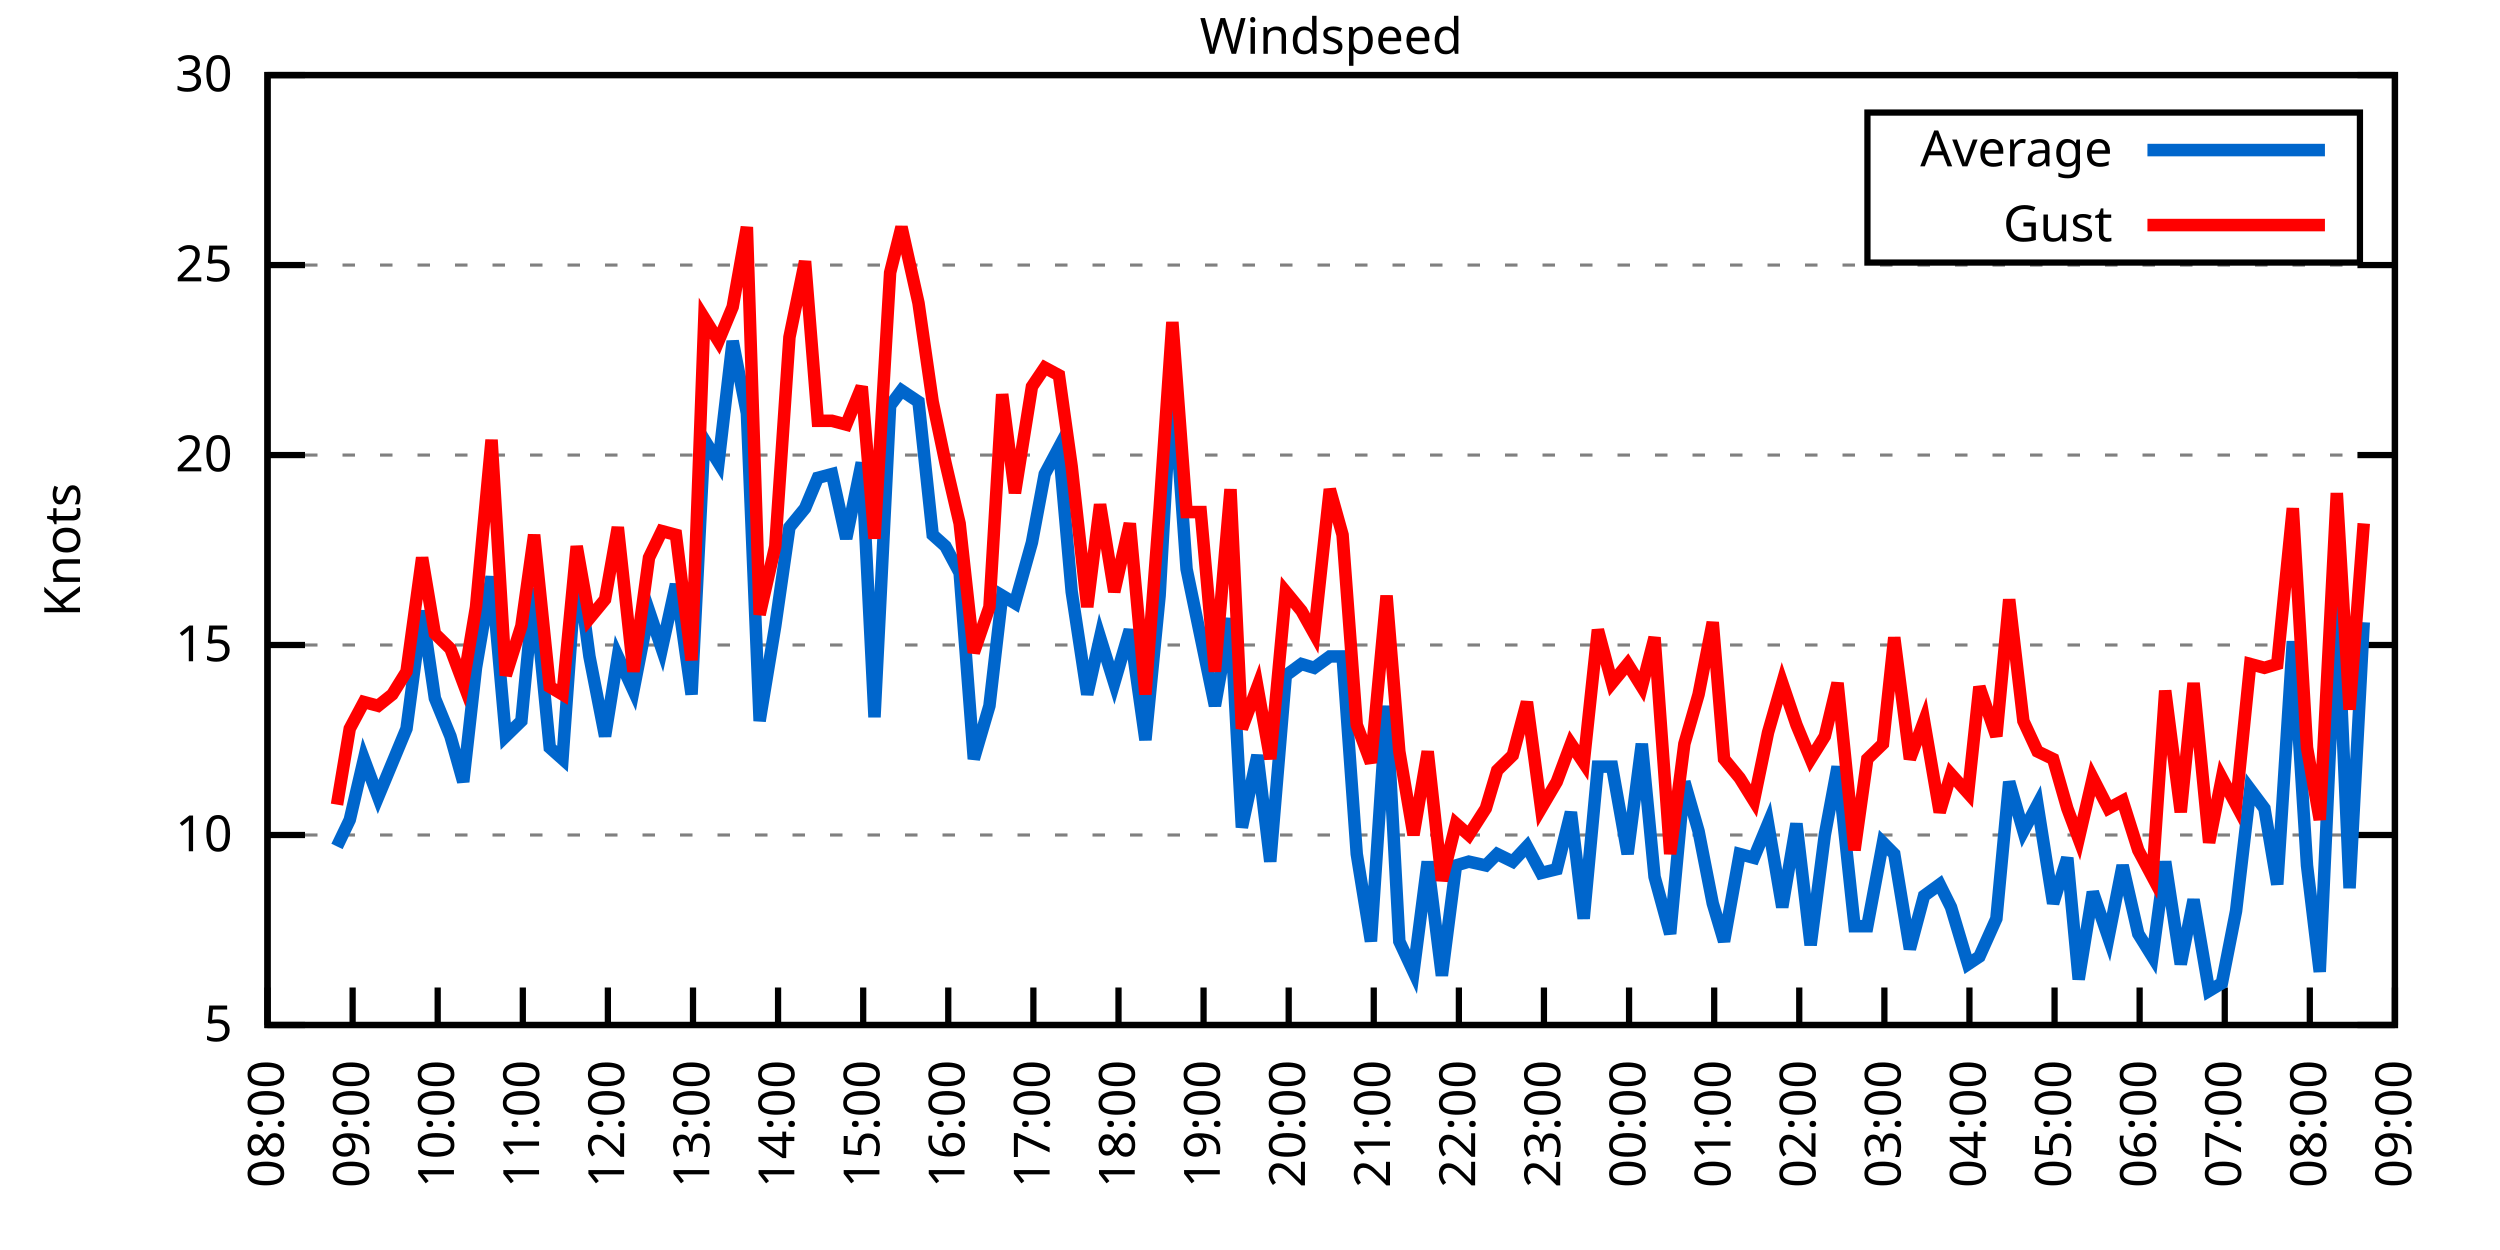
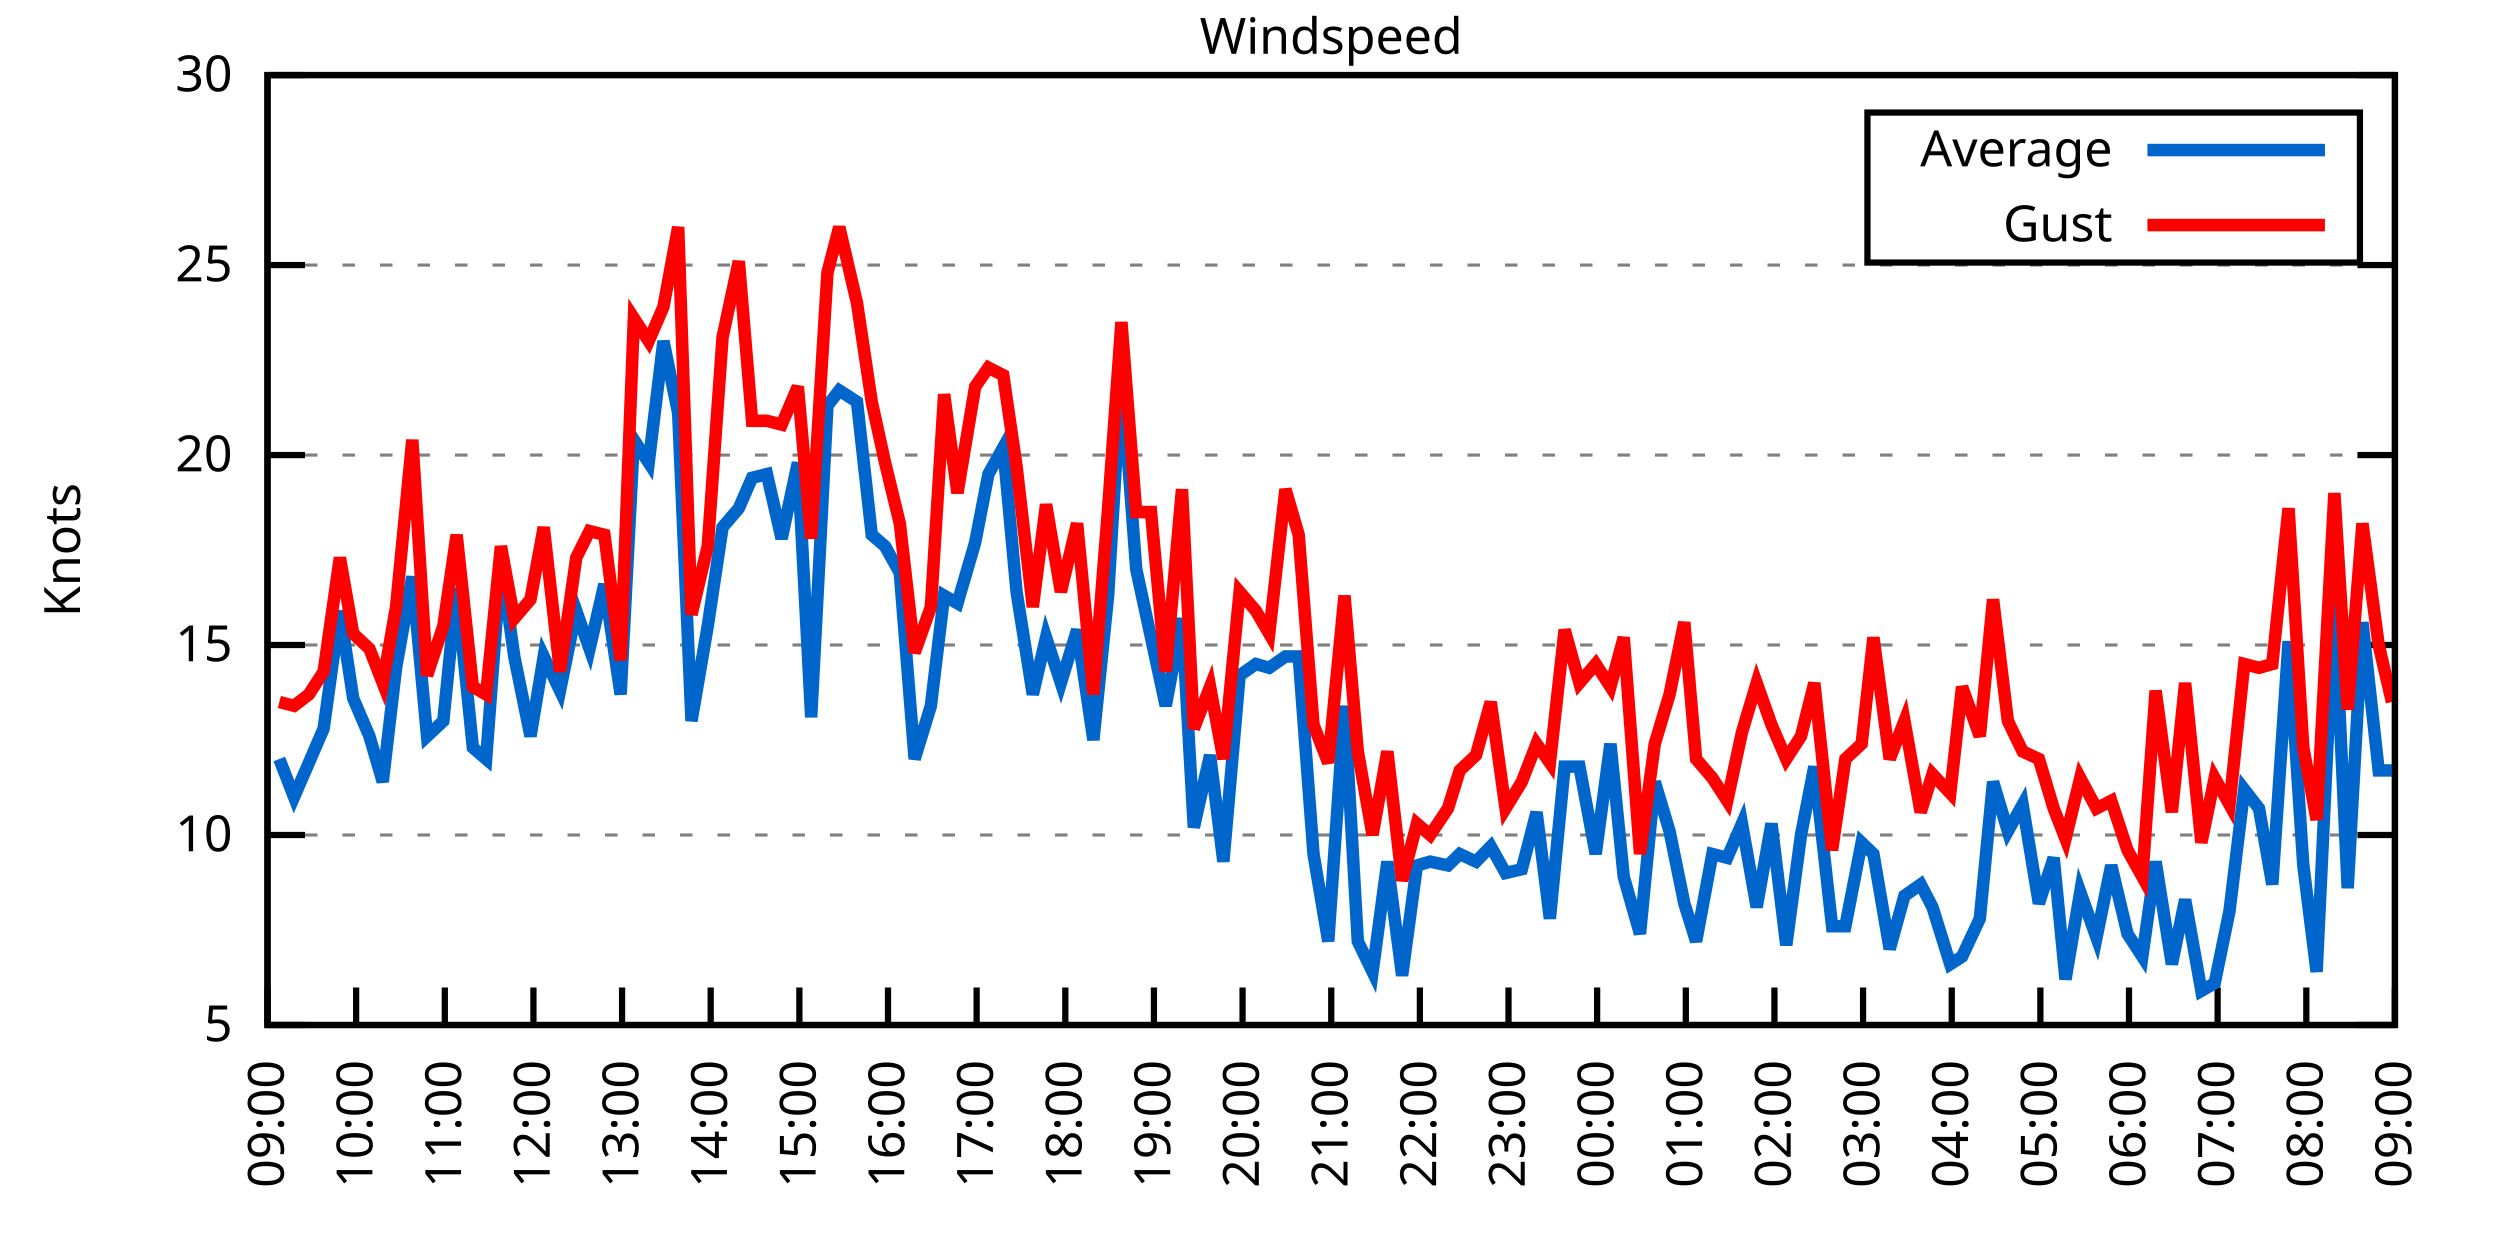
<svg xmlns="http://www.w3.org/2000/svg" xmlns:xlink="http://www.w3.org/1999/xlink" width="400" height="200" viewBox="0 0 400 200">
  <g id="gnuplot_canvas">
    <rect x="0" y="0" width="400" height="200" fill="none" />
    <defs>
      <circle id="gpDot" r="0.5" stroke-width="0.5" stroke="currentColor" />
      <path id="gpPt0" stroke-width="0.333" stroke="currentColor" d="M-1,0 h2 M0,-1 v2" />
      <path id="gpPt1" stroke-width="0.333" stroke="currentColor" d="M-1,-1 L1,1 M1,-1 L-1,1" />
      <path id="gpPt2" stroke-width="0.333" stroke="currentColor" d="M-1,0 L1,0 M0,-1 L0,1 M-1,-1 L1,1 M-1,1 L1,-1" />
      <rect id="gpPt3" stroke-width="0.333" stroke="currentColor" x="-1" y="-1" width="2" height="2" />
      <rect id="gpPt4" stroke-width="0.333" stroke="currentColor" fill="currentColor" x="-1" y="-1" width="2" height="2" />
      <circle id="gpPt5" stroke-width="0.333" stroke="currentColor" cx="0" cy="0" r="1" />
      <use xlink:href="#gpPt5" id="gpPt6" fill="currentColor" stroke="none" />
      <path id="gpPt7" stroke-width="0.333" stroke="currentColor" d="M0,-1.33 L-1.33,0.67 L1.33,0.67 z" />
      <use xlink:href="#gpPt7" id="gpPt8" fill="currentColor" stroke="none" />
      <use xlink:href="#gpPt7" id="gpPt9" stroke="currentColor" transform="rotate(180)" />
      <use xlink:href="#gpPt9" id="gpPt10" fill="currentColor" stroke="none" />
      <use xlink:href="#gpPt3" id="gpPt11" stroke="currentColor" transform="rotate(45)" />
      <use xlink:href="#gpPt11" id="gpPt12" fill="currentColor" stroke="none" />
      <path id="gpPt13" stroke-width="0.333" stroke="currentColor" d="M0,1.330 L1.265,0.411 L0.782,-1.067 L-0.782,-1.076 L-1.265,0.411 z" />
      <use xlink:href="#gpPt13" id="gpPt14" fill="currentColor" stroke="none" />
      <filter id="textbox" filterUnits="objectBoundingBox" x="0" y="0" height="1" width="1">
        <feFlood flood-color="white" flood-opacity="1" result="bgnd" />
        <feComposite in="SourceGraphic" in2="bgnd" operator="atop" />
      </filter>
      <filter id="greybox" filterUnits="objectBoundingBox" x="0" y="0" height="1" width="1">
        <feFlood flood-color="lightgrey" flood-opacity="1" result="grey" />
        <feComposite in="SourceGraphic" in2="grey" operator="atop" />
      </filter>
    </defs>
    <g fill="none" color="white" stroke="currentColor" stroke-width="1.00" stroke-linecap="butt" stroke-linejoin="miter">
</g>
    <g fill="none" color="black" stroke="currentColor" stroke-width="1.00" stroke-linecap="butt" stroke-linejoin="miter">
      <g stroke="none" shape-rendering="crispEdges">
        <polygon fill="rgb(255, 255, 255)" points="42.80,164.00 383.18,164.00 383.18,12.02 42.80,12.02 " />
      </g>
    </g>
    <g fill="none" color="black" stroke="currentColor" stroke-width="1.00" stroke-linecap="butt" stroke-linejoin="miter">
</g>
    <g fill="none" color="black" stroke="black" stroke-width="0.50" stroke-linecap="butt" stroke-linejoin="miter">
</g>
    <g fill="none" color="gray" stroke="currentColor" stroke-width="0.50" stroke-linecap="butt" stroke-linejoin="miter">
      <path stroke="gray" stroke-dasharray="2,4" class="gridline" d="M42.80,164.00 L383.19,164.00  " />
    </g>
    <g fill="none" color="gray" stroke="gray" stroke-width="1.00" stroke-linecap="butt" stroke-linejoin="miter">
</g>
    <g fill="none" color="black" stroke="currentColor" stroke-width="1.00" stroke-linecap="butt" stroke-linejoin="miter">
      <path stroke="black" d="M42.80,164.00 L48.80,164.00 M383.19,164.00 L377.19,164.00  " />
      <g transform="translate(37.20,166.60)" stroke="none" fill="black" font-family="Sans" font-size="8.00" text-anchor="end">
        <text>
          <tspan font-family="Sans"> 5</tspan>
        </text>
      </g>
    </g>
    <g fill="none" color="black" stroke="currentColor" stroke-width="1.00" stroke-linecap="butt" stroke-linejoin="miter">
</g>
    <g fill="none" color="black" stroke="black" stroke-width="0.50" stroke-linecap="butt" stroke-linejoin="miter">
</g>
    <g fill="none" color="gray" stroke="currentColor" stroke-width="0.50" stroke-linecap="butt" stroke-linejoin="miter">
      <path stroke="gray" stroke-dasharray="2,4" class="gridline" d="M42.80,133.60 L383.19,133.60  " />
    </g>
    <g fill="none" color="gray" stroke="gray" stroke-width="1.00" stroke-linecap="butt" stroke-linejoin="miter">
</g>
    <g fill="none" color="black" stroke="currentColor" stroke-width="1.00" stroke-linecap="butt" stroke-linejoin="miter">
      <path stroke="black" d="M42.80,133.60 L48.80,133.60 M383.19,133.60 L377.19,133.60  " />
      <g transform="translate(37.20,136.20)" stroke="none" fill="black" font-family="Sans" font-size="8.00" text-anchor="end">
        <text>
          <tspan font-family="Sans"> 10</tspan>
        </text>
      </g>
    </g>
    <g fill="none" color="black" stroke="currentColor" stroke-width="1.00" stroke-linecap="butt" stroke-linejoin="miter">
</g>
    <g fill="none" color="black" stroke="black" stroke-width="0.50" stroke-linecap="butt" stroke-linejoin="miter">
</g>
    <g fill="none" color="gray" stroke="currentColor" stroke-width="0.50" stroke-linecap="butt" stroke-linejoin="miter">
      <path stroke="gray" stroke-dasharray="2,4" class="gridline" d="M42.80,103.20 L383.19,103.20  " />
    </g>
    <g fill="none" color="gray" stroke="gray" stroke-width="1.00" stroke-linecap="butt" stroke-linejoin="miter">
</g>
    <g fill="none" color="black" stroke="currentColor" stroke-width="1.00" stroke-linecap="butt" stroke-linejoin="miter">
      <path stroke="black" d="M42.80,103.20 L48.80,103.20 M383.19,103.20 L377.19,103.20  " />
      <g transform="translate(37.20,105.80)" stroke="none" fill="black" font-family="Sans" font-size="8.00" text-anchor="end">
        <text>
          <tspan font-family="Sans"> 15</tspan>
        </text>
      </g>
    </g>
    <g fill="none" color="black" stroke="currentColor" stroke-width="1.00" stroke-linecap="butt" stroke-linejoin="miter">
</g>
    <g fill="none" color="black" stroke="black" stroke-width="0.50" stroke-linecap="butt" stroke-linejoin="miter">
</g>
    <g fill="none" color="gray" stroke="currentColor" stroke-width="0.50" stroke-linecap="butt" stroke-linejoin="miter">
      <path stroke="gray" stroke-dasharray="2,4" class="gridline" d="M42.80,72.81 L383.19,72.81  " />
    </g>
    <g fill="none" color="gray" stroke="gray" stroke-width="1.00" stroke-linecap="butt" stroke-linejoin="miter">
</g>
    <g fill="none" color="black" stroke="currentColor" stroke-width="1.00" stroke-linecap="butt" stroke-linejoin="miter">
      <path stroke="black" d="M42.80,72.81 L48.80,72.81 M383.19,72.81 L377.19,72.81  " />
      <g transform="translate(37.20,75.41)" stroke="none" fill="black" font-family="Sans" font-size="8.00" text-anchor="end">
        <text>
          <tspan font-family="Sans"> 20</tspan>
        </text>
      </g>
    </g>
    <g fill="none" color="black" stroke="currentColor" stroke-width="1.00" stroke-linecap="butt" stroke-linejoin="miter">
</g>
    <g fill="none" color="black" stroke="black" stroke-width="0.50" stroke-linecap="butt" stroke-linejoin="miter">
</g>
    <g fill="none" color="gray" stroke="currentColor" stroke-width="0.50" stroke-linecap="butt" stroke-linejoin="miter">
      <path stroke="gray" stroke-dasharray="2,4" class="gridline" d="M42.80,42.41 L383.19,42.41  " />
    </g>
    <g fill="none" color="gray" stroke="gray" stroke-width="1.00" stroke-linecap="butt" stroke-linejoin="miter">
</g>
    <g fill="none" color="black" stroke="currentColor" stroke-width="1.00" stroke-linecap="butt" stroke-linejoin="miter">
      <path stroke="black" d="M42.80,42.41 L48.80,42.41 M383.19,42.41 L377.19,42.41  " />
      <g transform="translate(37.20,45.01)" stroke="none" fill="black" font-family="Sans" font-size="8.00" text-anchor="end">
        <text>
          <tspan font-family="Sans"> 25</tspan>
        </text>
      </g>
    </g>
    <g fill="none" color="black" stroke="currentColor" stroke-width="1.00" stroke-linecap="butt" stroke-linejoin="miter">
</g>
    <g fill="none" color="black" stroke="black" stroke-width="0.50" stroke-linecap="butt" stroke-linejoin="miter">
</g>
    <g fill="none" color="gray" stroke="currentColor" stroke-width="0.50" stroke-linecap="butt" stroke-linejoin="miter">
      <path stroke="gray" stroke-dasharray="2,4" class="gridline" d="M42.80,12.01 L383.19,12.01  " />
    </g>
    <g fill="none" color="gray" stroke="gray" stroke-width="1.00" stroke-linecap="butt" stroke-linejoin="miter">
</g>
    <g fill="none" color="black" stroke="currentColor" stroke-width="1.00" stroke-linecap="butt" stroke-linejoin="miter">
      <path stroke="black" d="M42.80,12.01 L48.80,12.01 M383.19,12.01 L377.19,12.01  " />
      <g transform="translate(37.20,14.61)" stroke="none" fill="black" font-family="Sans" font-size="8.00" text-anchor="end">
        <text>
          <tspan font-family="Sans"> 30</tspan>
        </text>
      </g>
    </g>
    <g fill="none" color="black" stroke="currentColor" stroke-width="1.00" stroke-linecap="butt" stroke-linejoin="miter">
      <path stroke="black" d="M42.80,164.00 L42.80,158.00  " />
      <g transform="translate(45.40,169.60) rotate(270.00)" stroke="none" fill="black" font-family="Sans" font-size="8.00" text-anchor="end">
        <text>
-           <tspan font-family="Sans">08:00</tspan>
-         </text>
-       </g>
-     </g>
-     <g fill="none" color="black" stroke="currentColor" stroke-width="1.00" stroke-linecap="butt" stroke-linejoin="miter">
-       <path stroke="black" d="M56.42,164.00 L56.42,158.00  " />
-       <g transform="translate(59.02,169.60) rotate(270.00)" stroke="none" fill="black" font-family="Sans" font-size="8.00" text-anchor="end">
-         <text>
          <tspan font-family="Sans">09:00</tspan>
        </text>
      </g>
    </g>
    <g fill="none" color="black" stroke="currentColor" stroke-width="1.00" stroke-linecap="butt" stroke-linejoin="miter">
-       <path stroke="black" d="M70.03,164.00 L70.03,158.00  " />
-       <g transform="translate(72.63,169.60) rotate(270.00)" stroke="none" fill="black" font-family="Sans" font-size="8.00" text-anchor="end">
+       <path stroke="black" d="M56.98,164.00 L56.98,158.00  " />
+       <g transform="translate(59.58,169.60) rotate(270.00)" stroke="none" fill="black" font-family="Sans" font-size="8.00" text-anchor="end">
        <text>
          <tspan font-family="Sans">10:00</tspan>
        </text>
      </g>
    </g>
    <g fill="none" color="black" stroke="currentColor" stroke-width="1.00" stroke-linecap="butt" stroke-linejoin="miter">
-       <path stroke="black" d="M83.65,164.00 L83.65,158.00  " />
-       <g transform="translate(86.25,169.60) rotate(270.00)" stroke="none" fill="black" font-family="Sans" font-size="8.00" text-anchor="end">
+       <path stroke="black" d="M71.17,164.00 L71.17,158.00  " />
+       <g transform="translate(73.77,169.60) rotate(270.00)" stroke="none" fill="black" font-family="Sans" font-size="8.00" text-anchor="end">
        <text>
          <tspan font-family="Sans">11:00</tspan>
        </text>
      </g>
    </g>
    <g fill="none" color="black" stroke="currentColor" stroke-width="1.00" stroke-linecap="butt" stroke-linejoin="miter">
-       <path stroke="black" d="M97.26,164.00 L97.26,158.00  " />
-       <g transform="translate(99.86,169.60) rotate(270.00)" stroke="none" fill="black" font-family="Sans" font-size="8.00" text-anchor="end">
+       <path stroke="black" d="M85.35,164.00 L85.35,158.00  " />
+       <g transform="translate(87.95,169.60) rotate(270.00)" stroke="none" fill="black" font-family="Sans" font-size="8.00" text-anchor="end">
        <text>
          <tspan font-family="Sans">12:00</tspan>
        </text>
      </g>
    </g>
    <g fill="none" color="black" stroke="currentColor" stroke-width="1.00" stroke-linecap="butt" stroke-linejoin="miter">
-       <path stroke="black" d="M110.88,164.00 L110.88,158.00  " />
-       <g transform="translate(113.48,169.60) rotate(270.00)" stroke="none" fill="black" font-family="Sans" font-size="8.00" text-anchor="end">
+       <path stroke="black" d="M99.53,164.00 L99.53,158.00  " />
+       <g transform="translate(102.13,169.60) rotate(270.00)" stroke="none" fill="black" font-family="Sans" font-size="8.00" text-anchor="end">
        <text>
          <tspan font-family="Sans">13:00</tspan>
        </text>
      </g>
    </g>
    <g fill="none" color="black" stroke="currentColor" stroke-width="1.00" stroke-linecap="butt" stroke-linejoin="miter">
-       <path stroke="black" d="M124.49,164.00 L124.49,158.00  " />
-       <g transform="translate(127.09,169.60) rotate(270.00)" stroke="none" fill="black" font-family="Sans" font-size="8.00" text-anchor="end">
+       <path stroke="black" d="M113.71,164.00 L113.71,158.00  " />
+       <g transform="translate(116.31,169.60) rotate(270.00)" stroke="none" fill="black" font-family="Sans" font-size="8.00" text-anchor="end">
        <text>
          <tspan font-family="Sans">14:00</tspan>
        </text>
      </g>
    </g>
    <g fill="none" color="black" stroke="currentColor" stroke-width="1.00" stroke-linecap="butt" stroke-linejoin="miter">
-       <path stroke="black" d="M138.11,164.00 L138.11,158.00  " />
-       <g transform="translate(140.71,169.60) rotate(270.00)" stroke="none" fill="black" font-family="Sans" font-size="8.00" text-anchor="end">
+       <path stroke="black" d="M127.90,164.00 L127.90,158.00  " />
+       <g transform="translate(130.50,169.60) rotate(270.00)" stroke="none" fill="black" font-family="Sans" font-size="8.00" text-anchor="end">
        <text>
          <tspan font-family="Sans">15:00</tspan>
        </text>
      </g>
    </g>
    <g fill="none" color="black" stroke="currentColor" stroke-width="1.00" stroke-linecap="butt" stroke-linejoin="miter">
-       <path stroke="black" d="M151.72,164.00 L151.72,158.00  " />
-       <g transform="translate(154.32,169.60) rotate(270.00)" stroke="none" fill="black" font-family="Sans" font-size="8.00" text-anchor="end">
+       <path stroke="black" d="M142.08,164.00 L142.08,158.00  " />
+       <g transform="translate(144.68,169.60) rotate(270.00)" stroke="none" fill="black" font-family="Sans" font-size="8.00" text-anchor="end">
        <text>
          <tspan font-family="Sans">16:00</tspan>
        </text>
      </g>
    </g>
    <g fill="none" color="black" stroke="currentColor" stroke-width="1.00" stroke-linecap="butt" stroke-linejoin="miter">
-       <path stroke="black" d="M165.34,164.00 L165.34,158.00  " />
-       <g transform="translate(167.94,169.60) rotate(270.00)" stroke="none" fill="black" font-family="Sans" font-size="8.00" text-anchor="end">
+       <path stroke="black" d="M156.26,164.00 L156.26,158.00  " />
+       <g transform="translate(158.86,169.60) rotate(270.00)" stroke="none" fill="black" font-family="Sans" font-size="8.00" text-anchor="end">
        <text>
          <tspan font-family="Sans">17:00</tspan>
        </text>
      </g>
    </g>
    <g fill="none" color="black" stroke="currentColor" stroke-width="1.00" stroke-linecap="butt" stroke-linejoin="miter">
-       <path stroke="black" d="M178.96,164.00 L178.96,158.00  " />
-       <g transform="translate(181.56,169.60) rotate(270.00)" stroke="none" fill="black" font-family="Sans" font-size="8.00" text-anchor="end">
+       <path stroke="black" d="M170.45,164.00 L170.45,158.00  " />
+       <g transform="translate(173.05,169.60) rotate(270.00)" stroke="none" fill="black" font-family="Sans" font-size="8.00" text-anchor="end">
        <text>
          <tspan font-family="Sans">18:00</tspan>
        </text>
      </g>
    </g>
    <g fill="none" color="black" stroke="currentColor" stroke-width="1.00" stroke-linecap="butt" stroke-linejoin="miter">
-       <path stroke="black" d="M192.57,164.00 L192.57,158.00  " />
-       <g transform="translate(195.17,169.60) rotate(270.00)" stroke="none" fill="black" font-family="Sans" font-size="8.00" text-anchor="end">
+       <path stroke="black" d="M184.63,164.00 L184.63,158.00  " />
+       <g transform="translate(187.23,169.60) rotate(270.00)" stroke="none" fill="black" font-family="Sans" font-size="8.00" text-anchor="end">
        <text>
          <tspan font-family="Sans">19:00</tspan>
        </text>
      </g>
    </g>
    <g fill="none" color="black" stroke="currentColor" stroke-width="1.00" stroke-linecap="butt" stroke-linejoin="miter">
-       <path stroke="black" d="M206.19,164.00 L206.19,158.00  " />
-       <g transform="translate(208.79,169.60) rotate(270.00)" stroke="none" fill="black" font-family="Sans" font-size="8.00" text-anchor="end">
+       <path stroke="black" d="M198.81,164.00 L198.81,158.00  " />
+       <g transform="translate(201.41,169.60) rotate(270.00)" stroke="none" fill="black" font-family="Sans" font-size="8.00" text-anchor="end">
        <text>
          <tspan font-family="Sans">20:00</tspan>
        </text>
      </g>
    </g>
    <g fill="none" color="black" stroke="currentColor" stroke-width="1.00" stroke-linecap="butt" stroke-linejoin="miter">
-       <path stroke="black" d="M219.80,164.00 L219.80,158.00  " />
-       <g transform="translate(222.40,169.60) rotate(270.00)" stroke="none" fill="black" font-family="Sans" font-size="8.00" text-anchor="end">
+       <path stroke="black" d="M213.00,164.00 L213.00,158.00  " />
+       <g transform="translate(215.60,169.60) rotate(270.00)" stroke="none" fill="black" font-family="Sans" font-size="8.00" text-anchor="end">
        <text>
          <tspan font-family="Sans">21:00</tspan>
        </text>
      </g>
    </g>
    <g fill="none" color="black" stroke="currentColor" stroke-width="1.00" stroke-linecap="butt" stroke-linejoin="miter">
-       <path stroke="black" d="M233.42,164.00 L233.42,158.00  " />
-       <g transform="translate(236.02,169.60) rotate(270.00)" stroke="none" fill="black" font-family="Sans" font-size="8.00" text-anchor="end">
+       <path stroke="black" d="M227.18,164.00 L227.18,158.00  " />
+       <g transform="translate(229.78,169.60) rotate(270.00)" stroke="none" fill="black" font-family="Sans" font-size="8.00" text-anchor="end">
        <text>
          <tspan font-family="Sans">22:00</tspan>
        </text>
      </g>
    </g>
    <g fill="none" color="black" stroke="currentColor" stroke-width="1.00" stroke-linecap="butt" stroke-linejoin="miter">
-       <path stroke="black" d="M247.03,164.00 L247.03,158.00  " />
-       <g transform="translate(249.63,169.60) rotate(270.00)" stroke="none" fill="black" font-family="Sans" font-size="8.00" text-anchor="end">
+       <path stroke="black" d="M241.36,164.00 L241.36,158.00  " />
+       <g transform="translate(243.96,169.60) rotate(270.00)" stroke="none" fill="black" font-family="Sans" font-size="8.00" text-anchor="end">
        <text>
          <tspan font-family="Sans">23:00</tspan>
        </text>
      </g>
    </g>
    <g fill="none" color="black" stroke="currentColor" stroke-width="1.00" stroke-linecap="butt" stroke-linejoin="miter">
-       <path stroke="black" d="M260.65,164.00 L260.65,158.00  " />
-       <g transform="translate(263.25,169.60) rotate(270.00)" stroke="none" fill="black" font-family="Sans" font-size="8.00" text-anchor="end">
+       <path stroke="black" d="M255.54,164.00 L255.54,158.00  " />
+       <g transform="translate(258.14,169.60) rotate(270.00)" stroke="none" fill="black" font-family="Sans" font-size="8.00" text-anchor="end">
        <text>
          <tspan font-family="Sans">00:00</tspan>
        </text>
      </g>
    </g>
    <g fill="none" color="black" stroke="currentColor" stroke-width="1.00" stroke-linecap="butt" stroke-linejoin="miter">
-       <path stroke="black" d="M274.27,164.00 L274.27,158.00  " />
-       <g transform="translate(276.87,169.60) rotate(270.00)" stroke="none" fill="black" font-family="Sans" font-size="8.00" text-anchor="end">
+       <path stroke="black" d="M269.73,164.00 L269.73,158.00  " />
+       <g transform="translate(272.33,169.60) rotate(270.00)" stroke="none" fill="black" font-family="Sans" font-size="8.00" text-anchor="end">
        <text>
          <tspan font-family="Sans">01:00</tspan>
        </text>
      </g>
    </g>
    <g fill="none" color="black" stroke="currentColor" stroke-width="1.00" stroke-linecap="butt" stroke-linejoin="miter">
-       <path stroke="black" d="M287.88,164.00 L287.88,158.00  " />
-       <g transform="translate(290.48,169.60) rotate(270.00)" stroke="none" fill="black" font-family="Sans" font-size="8.00" text-anchor="end">
+       <path stroke="black" d="M283.91,164.00 L283.91,158.00  " />
+       <g transform="translate(286.51,169.60) rotate(270.00)" stroke="none" fill="black" font-family="Sans" font-size="8.00" text-anchor="end">
        <text>
          <tspan font-family="Sans">02:00</tspan>
        </text>
      </g>
    </g>
    <g fill="none" color="black" stroke="currentColor" stroke-width="1.00" stroke-linecap="butt" stroke-linejoin="miter">
-       <path stroke="black" d="M301.50,164.00 L301.50,158.00  " />
-       <g transform="translate(304.10,169.60) rotate(270.00)" stroke="none" fill="black" font-family="Sans" font-size="8.00" text-anchor="end">
+       <path stroke="black" d="M298.09,164.00 L298.09,158.00  " />
+       <g transform="translate(300.69,169.60) rotate(270.00)" stroke="none" fill="black" font-family="Sans" font-size="8.00" text-anchor="end">
        <text>
          <tspan font-family="Sans">03:00</tspan>
        </text>
      </g>
    </g>
    <g fill="none" color="black" stroke="currentColor" stroke-width="1.00" stroke-linecap="butt" stroke-linejoin="miter">
-       <path stroke="black" d="M315.11,164.00 L315.11,158.00  " />
-       <g transform="translate(317.71,169.60) rotate(270.00)" stroke="none" fill="black" font-family="Sans" font-size="8.00" text-anchor="end">
+       <path stroke="black" d="M312.28,164.00 L312.28,158.00  " />
+       <g transform="translate(314.88,169.60) rotate(270.00)" stroke="none" fill="black" font-family="Sans" font-size="8.00" text-anchor="end">
        <text>
          <tspan font-family="Sans">04:00</tspan>
        </text>
      </g>
    </g>
    <g fill="none" color="black" stroke="currentColor" stroke-width="1.00" stroke-linecap="butt" stroke-linejoin="miter">
-       <path stroke="black" d="M328.73,164.00 L328.73,158.00  " />
-       <g transform="translate(331.33,169.60) rotate(270.00)" stroke="none" fill="black" font-family="Sans" font-size="8.00" text-anchor="end">
+       <path stroke="black" d="M326.46,164.00 L326.46,158.00  " />
+       <g transform="translate(329.06,169.60) rotate(270.00)" stroke="none" fill="black" font-family="Sans" font-size="8.00" text-anchor="end">
        <text>
          <tspan font-family="Sans">05:00</tspan>
        </text>
      </g>
    </g>
    <g fill="none" color="black" stroke="currentColor" stroke-width="1.00" stroke-linecap="butt" stroke-linejoin="miter">
-       <path stroke="black" d="M342.34,164.00 L342.34,158.00  " />
-       <g transform="translate(344.94,169.60) rotate(270.00)" stroke="none" fill="black" font-family="Sans" font-size="8.00" text-anchor="end">
+       <path stroke="black" d="M340.64,164.00 L340.64,158.00  " />
+       <g transform="translate(343.24,169.60) rotate(270.00)" stroke="none" fill="black" font-family="Sans" font-size="8.00" text-anchor="end">
        <text>
          <tspan font-family="Sans">06:00</tspan>
        </text>
      </g>
    </g>
    <g fill="none" color="black" stroke="currentColor" stroke-width="1.00" stroke-linecap="butt" stroke-linejoin="miter">
-       <path stroke="black" d="M355.96,164.00 L355.96,158.00  " />
-       <g transform="translate(358.56,169.60) rotate(270.00)" stroke="none" fill="black" font-family="Sans" font-size="8.00" text-anchor="end">
+       <path stroke="black" d="M354.82,164.00 L354.82,158.00  " />
+       <g transform="translate(357.42,169.60) rotate(270.00)" stroke="none" fill="black" font-family="Sans" font-size="8.00" text-anchor="end">
        <text>
          <tspan font-family="Sans">07:00</tspan>
        </text>
      </g>
    </g>
    <g fill="none" color="black" stroke="currentColor" stroke-width="1.00" stroke-linecap="butt" stroke-linejoin="miter">
-       <path stroke="black" d="M369.57,164.00 L369.57,158.00  " />
-       <g transform="translate(372.17,169.60) rotate(270.00)" stroke="none" fill="black" font-family="Sans" font-size="8.00" text-anchor="end">
+       <path stroke="black" d="M369.01,164.00 L369.01,158.00  " />
+       <g transform="translate(371.61,169.60) rotate(270.00)" stroke="none" fill="black" font-family="Sans" font-size="8.00" text-anchor="end">
        <text>
          <tspan font-family="Sans">08:00</tspan>
        </text>
      </g>
    </g>
    <g fill="none" color="black" stroke="currentColor" stroke-width="1.00" stroke-linecap="butt" stroke-linejoin="miter">
      <path stroke="black" d="M383.19,164.00 L383.19,158.00  " />
      <g transform="translate(385.79,169.60) rotate(270.00)" stroke="none" fill="black" font-family="Sans" font-size="8.00" text-anchor="end">
        <text>
          <tspan font-family="Sans">09:00</tspan>
        </text>
      </g>
    </g>
    <g fill="none" color="black" stroke="currentColor" stroke-width="1.00" stroke-linecap="butt" stroke-linejoin="miter">
</g>
    <g fill="none" color="black" stroke="currentColor" stroke-width="1.00" stroke-linecap="butt" stroke-linejoin="miter">
      <path stroke="black" d="M42.80,12.01 L42.80,164.00 L383.19,164.00 L383.19,12.01 L42.80,12.01 Z  " />
    </g>
    <g fill="none" color="black" stroke="currentColor" stroke-width="1.00" stroke-linecap="butt" stroke-linejoin="miter">
</g>
    <g fill="none" color="black" stroke="currentColor" stroke-width="1.00" stroke-linecap="butt" stroke-linejoin="miter">
      <path stroke="black" d="M298.79,42.01 L298.79,18.01 L377.59,18.01 L377.59,42.01 L298.79,42.01 Z  " />
    </g>
    <g id="Windspeed_plot_1">
      <g fill="none" color="white" stroke="black" stroke-width="2.00" stroke-linecap="butt" stroke-linejoin="miter">
</g>
      <g fill="none" color="black" stroke="currentColor" stroke-width="2.00" stroke-linecap="butt" stroke-linejoin="miter">
        <g transform="translate(337.99,26.61)" stroke="none" fill="black" font-family="Sans" font-size="8.00" text-anchor="end">
          <text>
            <tspan font-family="Sans">Average</tspan>
          </text>
        </g>
      </g>
      <g fill="none" color="black" stroke="currentColor" stroke-width="2.00" stroke-linecap="butt" stroke-linejoin="miter">
-         <path stroke="rgb(  0, 102, 204)" d="M343.59,24.01 L371.99,24.01 M53.92,135.43 L55.96,131.17 L58.23,121.44 L60.50,127.52 L62.77,122.05 L65.04,116.58   L67.54,97.73 L69.58,111.72 L72.07,117.80 L74.12,125.09 L76.16,106.85 L78.65,92.26 L80.92,117.80 L83.42,115.36   L85.46,94.08 L87.96,119.62 L90.00,121.44 L92.27,89.83 L94.31,105.03 L96.81,117.80 L98.85,105.03 L101.35,110.50   L103.84,97.73 L105.89,103.81 L108.15,93.48 L110.65,111.11 L112.69,70.37 L114.96,74.02 L117.23,54.57 L119.50,66.12   L121.54,115.36 L124.04,100.16 L126.31,84.36 L128.81,81.32 L130.85,76.45 L133.12,75.85 L135.39,86.18 L137.88,74.02   L139.92,114.76 L142.42,64.90 L144.24,62.47 L146.96,64.29 L149.23,85.57 L151.27,87.40 L153.54,91.65 L155.81,121.44   L158.31,112.93 L160.35,95.30 L162.39,96.52 L165.11,86.79 L167.16,75.85 L169.43,71.59 L171.47,94.69 L173.96,111.11   L176.01,101.99 L178.28,109.28 L180.77,100.77 L183.27,118.40 L185.54,95.30 L187.58,59.43 L189.85,91.04 L192.12,101.99   L194.39,112.93 L196.88,98.95 L198.70,132.39 L201.19,120.83 L203.24,137.86 L205.73,108.07 L208.23,106.24 L210.27,106.85   L212.77,105.03 L214.81,105.03 L217.08,136.64 L219.35,150.62 L221.85,112.93 L223.89,150.62 L226.16,155.49 L228.43,137.86   L230.70,156.10 L232.96,138.47 L235.01,137.86 L237.73,138.47 L239.55,136.64 L242.04,137.86 L244.31,135.43 L246.58,139.68   L249.08,139.07 L251.35,129.95 L253.39,146.98 L255.66,122.66 L257.93,122.66 L260.42,136.64 L262.69,119.01 L264.73,140.29   L267.23,149.41 L269.50,125.09 L271.77,132.99 L274.04,144.55 L275.85,150.62 L278.35,136.64 L280.62,137.25 L282.89,131.78   L285.16,145.15 L287.43,131.78 L289.70,151.23 L291.97,133.60 L294.01,122.66 L296.73,148.19 L298.77,148.19 L301.27,134.82   L303.08,136.64 L305.58,151.84 L307.85,143.33 L310.35,141.51 L312.16,145.15 L314.89,154.27 L316.70,153.06 L319.42,146.98   L321.47,125.09 L323.74,132.99 L326.00,128.74 L328.50,144.55 L330.77,137.25 L332.59,156.70 L334.85,142.72 L337.35,150.02   L339.62,138.47 L342.12,149.41 L344.39,153.06 L346.43,137.86 L348.92,154.27 L350.97,143.94 L353.46,158.53 L355.50,157.31   L357.77,145.76 L360.04,126.31 L362.31,129.35 L364.36,141.51 L366.85,102.60 L369.12,138.47 L371.16,155.49 L373.89,95.91   L375.93,142.11 L378.20,99.56  " />
+         <path stroke="rgb(  0, 102, 204)" d="M343.59,24.01 L371.99,24.01 M44.69,121.44 L47.05,127.52 L49.42,122.05 L51.78,116.58 L54.38,97.73 L56.51,111.72   L59.11,117.80 L61.24,125.09 L63.37,106.85 L65.97,92.26 L68.33,117.80 L70.93,115.36 L73.06,94.08 L75.66,119.62   L77.78,121.44 L80.15,89.83 L82.28,105.03 L84.88,117.80 L87.00,105.03 L89.60,110.50 L92.20,97.73 L94.33,103.81   L96.70,93.48 L99.30,111.11 L101.42,70.37 L103.79,74.02 L106.15,54.57 L108.51,66.12 L110.64,115.36 L113.24,100.16   L115.61,84.36 L118.21,81.32 L120.33,76.45 L122.70,75.85 L125.06,86.18 L127.66,74.02 L129.79,114.76 L132.39,64.90   L134.28,62.47 L137.12,64.29 L139.48,85.57 L141.61,87.40 L143.97,91.65 L146.34,121.44 L148.94,112.93 L151.06,95.30   L153.19,96.52 L156.03,86.79 L158.15,75.85 L160.52,71.59 L162.65,94.69 L165.25,111.11 L167.37,101.99 L169.74,109.28   L172.34,100.77 L174.94,118.40 L177.30,95.30 L179.43,59.43 L181.79,91.04 L184.16,101.99 L186.52,112.93 L189.12,98.95   L191.01,132.39 L193.61,120.83 L195.74,137.86 L198.34,108.07 L200.94,106.24 L203.07,106.85 L205.67,105.03 L207.79,105.03   L210.16,136.64 L212.52,150.62 L215.12,112.93 L217.25,150.62 L219.61,155.49 L221.98,137.86 L224.34,156.10 L226.71,138.47   L228.83,137.86 L231.67,138.47 L233.56,136.64 L236.16,137.86 L238.52,135.43 L240.89,139.68 L243.49,139.07 L245.85,129.95   L247.98,146.98 L250.34,122.66 L252.71,122.66 L255.31,136.64 L257.67,119.01 L259.80,140.29 L262.40,149.41 L264.76,125.09   L267.13,132.99 L269.49,144.55 L271.38,150.62 L273.98,136.64 L276.35,137.25 L278.71,131.78 L281.07,145.15 L283.44,131.78   L285.80,151.23 L288.16,133.60 L290.29,122.66 L293.13,148.19 L295.26,148.19 L297.86,134.82 L299.75,136.64 L302.35,151.84   L304.71,143.33 L307.31,141.51 L309.20,145.15 L312.04,154.27 L313.93,153.06 L316.77,146.98 L318.89,125.09 L321.26,132.99   L323.62,128.74 L326.22,144.55 L328.59,137.25 L330.48,156.70 L332.84,142.72 L335.44,150.02 L337.80,138.47 L340.40,149.41   L342.77,153.06 L344.90,137.86 L347.50,154.27 L349.62,143.94 L352.22,158.53 L354.35,157.31 L356.72,145.76 L359.08,126.31   L361.44,129.35 L363.57,141.51 L366.17,102.60 L368.53,138.47 L370.66,155.49 L373.50,95.91 L375.63,142.11 L377.99,99.56   L380.59,123.27 L382.72,123.27  " />
      </g>
    </g>
    <g id="Windspeed_plot_2">
      <g fill="none" color="black" stroke="currentColor" stroke-width="2.00" stroke-linecap="butt" stroke-linejoin="miter">
        <g transform="translate(337.99,38.61)" stroke="none" fill="black" font-family="Sans" font-size="8.00" text-anchor="end">
          <text>
            <tspan font-family="Sans">Gust</tspan>
          </text>
        </g>
      </g>
      <g fill="none" color="black" stroke="currentColor" stroke-width="2.00" stroke-linecap="butt" stroke-linejoin="miter">
-         <path stroke="rgb(255,   0,   0)" d="M343.59,36.01 L371.99,36.01 M53.92,128.74 L55.96,116.58 L58.23,112.32 L60.50,112.93 L62.77,111.11 L65.04,107.46   L67.54,89.22 L69.58,101.38 L72.07,103.81 L74.12,109.28 L76.16,97.12 L78.65,70.37 L80.92,108.07 L83.42,100.16   L85.46,85.57 L87.96,109.89 L90.00,111.11 L92.27,87.40 L94.31,98.95 L96.81,95.91 L98.85,84.36 L101.35,107.46   L103.84,89.22 L105.89,84.97 L108.15,85.57 L110.65,105.64 L112.69,50.92 L114.96,54.57 L117.23,49.10 L119.50,36.33   L121.54,98.34 L124.04,87.40 L126.31,53.96 L128.81,41.80 L130.85,67.33 L133.12,67.33 L135.39,67.94 L137.88,61.86   L139.92,86.18 L142.42,43.62 L144.24,36.33 L146.96,48.49 L149.23,64.29 L151.27,74.02 L153.54,83.75 L155.81,104.42   L158.31,97.12 L160.35,63.08 L162.39,78.89 L165.11,61.86 L167.16,58.82 L169.43,60.04 L171.47,74.63 L173.96,97.12   L176.01,80.71 L178.28,94.69 L180.77,83.75 L183.27,111.11 L185.54,81.32 L187.58,51.53 L189.85,81.93 L192.12,81.93   L194.39,107.46 L196.88,78.28 L198.70,116.58 L201.19,109.89 L203.24,121.44 L205.73,94.69 L208.23,97.73 L210.27,101.38   L212.77,78.28 L214.81,85.57 L217.08,115.97 L219.35,122.05 L221.85,95.30 L223.89,120.23 L226.16,133.60 L228.43,120.23   L230.70,140.90 L232.96,131.78 L235.01,133.60 L237.73,129.35 L239.55,123.27 L242.04,120.83 L244.31,112.32 L246.58,129.35   L249.08,125.09 L251.35,119.01 L253.39,122.05 L255.66,100.77 L257.93,109.28 L260.42,106.24 L262.69,109.89 L264.73,101.99   L267.23,136.64 L269.50,119.01 L271.77,111.11 L274.04,99.56 L275.85,121.44 L278.35,124.48 L280.62,128.13 L282.89,117.19   L285.16,109.28 L287.43,115.97 L289.70,121.44 L291.97,117.80 L294.01,109.28 L296.73,136.03 L298.77,121.44 L301.27,119.01   L303.08,101.99 L305.58,121.44 L307.85,115.36 L310.35,129.95 L312.16,123.87 L314.89,126.91 L316.70,109.89 L319.42,117.80   L321.47,95.91 L323.74,115.36 L326.00,120.23 L328.50,121.44 L330.77,129.35 L332.59,134.21 L334.85,124.48 L337.35,129.35   L339.62,128.13 L342.12,136.03 L344.39,140.29 L346.43,110.50 L348.92,129.95 L350.97,109.28 L353.46,134.82 L355.50,124.48   L357.77,128.74 L360.04,106.24 L362.31,106.85 L364.36,106.24 L366.85,81.32 L369.12,119.62 L371.16,131.17 L373.89,78.89   L375.93,113.54 L378.20,83.75  " />
+         <path stroke="rgb(255,   0,   0)" d="M343.59,36.01 L371.99,36.01 M44.69,112.32 L47.05,112.93 L49.42,111.11 L51.78,107.46 L54.38,89.22 L56.51,101.38   L59.11,103.81 L61.24,109.28 L63.37,97.12 L65.97,70.37 L68.33,108.07 L70.93,100.16 L73.06,85.57 L75.66,109.89   L77.78,111.11 L80.15,87.40 L82.28,98.95 L84.88,95.91 L87.00,84.36 L89.60,107.46 L92.20,89.22 L94.33,84.97   L96.70,85.57 L99.30,105.64 L101.42,50.92 L103.79,54.57 L106.15,49.10 L108.51,36.33 L110.64,98.34 L113.24,87.40   L115.61,53.96 L118.21,41.80 L120.33,67.33 L122.70,67.33 L125.06,67.94 L127.66,61.86 L129.79,86.18 L132.39,43.62   L134.28,36.33 L137.12,48.49 L139.48,64.29 L141.61,74.02 L143.97,83.75 L146.34,104.42 L148.94,97.12 L151.06,63.08   L153.19,78.89 L156.03,61.86 L158.15,58.82 L160.52,60.04 L162.65,74.63 L165.25,97.12 L167.37,80.71 L169.74,94.69   L172.34,83.75 L174.94,111.11 L177.30,81.32 L179.43,51.53 L181.79,81.93 L184.16,81.93 L186.52,107.46 L189.12,78.28   L191.01,116.58 L193.61,109.89 L195.74,121.44 L198.34,94.69 L200.94,97.73 L203.07,101.38 L205.67,78.28 L207.79,85.57   L210.16,115.97 L212.52,122.05 L215.12,95.30 L217.25,120.23 L219.61,133.60 L221.98,120.23 L224.34,140.90 L226.71,131.78   L228.83,133.60 L231.67,129.35 L233.56,123.27 L236.16,120.83 L238.52,112.32 L240.89,129.35 L243.49,125.09 L245.85,119.01   L247.98,122.05 L250.34,100.77 L252.71,109.28 L255.31,106.24 L257.67,109.89 L259.80,101.99 L262.40,136.64 L264.76,119.01   L267.13,111.11 L269.49,99.56 L271.38,121.44 L273.98,124.48 L276.35,128.13 L278.71,117.19 L281.07,109.28 L283.44,115.97   L285.80,121.44 L288.16,117.80 L290.29,109.28 L293.13,136.03 L295.26,121.44 L297.86,119.01 L299.75,101.99 L302.35,121.44   L304.71,115.36 L307.31,129.95 L309.20,123.87 L312.04,126.91 L313.93,109.89 L316.77,117.80 L318.89,95.91 L321.26,115.36   L323.62,120.23 L326.22,121.44 L328.59,129.35 L330.48,134.21 L332.84,124.48 L335.44,129.35 L337.80,128.13 L340.40,136.03   L342.77,140.29 L344.90,110.50 L347.50,129.95 L349.62,109.28 L352.22,134.82 L354.35,124.48 L356.72,128.74 L359.08,106.24   L361.44,106.85 L363.57,106.24 L366.17,81.32 L368.53,119.62 L370.66,131.17 L373.50,78.89 L375.63,113.54 L377.99,83.75   L380.59,103.20 L382.72,112.32  " />
      </g>
    </g>
    <g fill="none" color="black" stroke="currentColor" stroke-width="2.00" stroke-linecap="butt" stroke-linejoin="miter">
</g>
    <g fill="none" color="black" stroke="black" stroke-width="1.00" stroke-linecap="butt" stroke-linejoin="miter">
</g>
    <g fill="none" color="black" stroke="currentColor" stroke-width="1.00" stroke-linecap="butt" stroke-linejoin="miter">
      <path stroke="black" d="M42.80,12.01 L42.80,164.00 L383.19,164.00 L383.19,12.01 L42.80,12.01 Z  " />
      <g transform="translate(12.80,88.01) rotate(270.00)" stroke="none" fill="black" font-family="Sans" font-size="8.00" text-anchor="middle">
        <text>
          <tspan font-family="Sans">Knots</tspan>
        </text>
      </g>
    </g>
    <g fill="none" color="black" stroke="currentColor" stroke-width="1.00" stroke-linecap="butt" stroke-linejoin="miter">
</g>
    <g fill="none" color="black" stroke="currentColor" stroke-width="1.00" stroke-linecap="butt" stroke-linejoin="miter">
      <g transform="translate(212.99,8.61)" stroke="none" fill="black" font-family="Sans" font-size="8.00" text-anchor="middle">
        <text>
          <tspan font-family="Sans">Windspeed</tspan>
        </text>
      </g>
    </g>
    <g fill="none" color="black" stroke="currentColor" stroke-width="1.00" stroke-linecap="butt" stroke-linejoin="miter">
</g>
  </g>
</svg>
